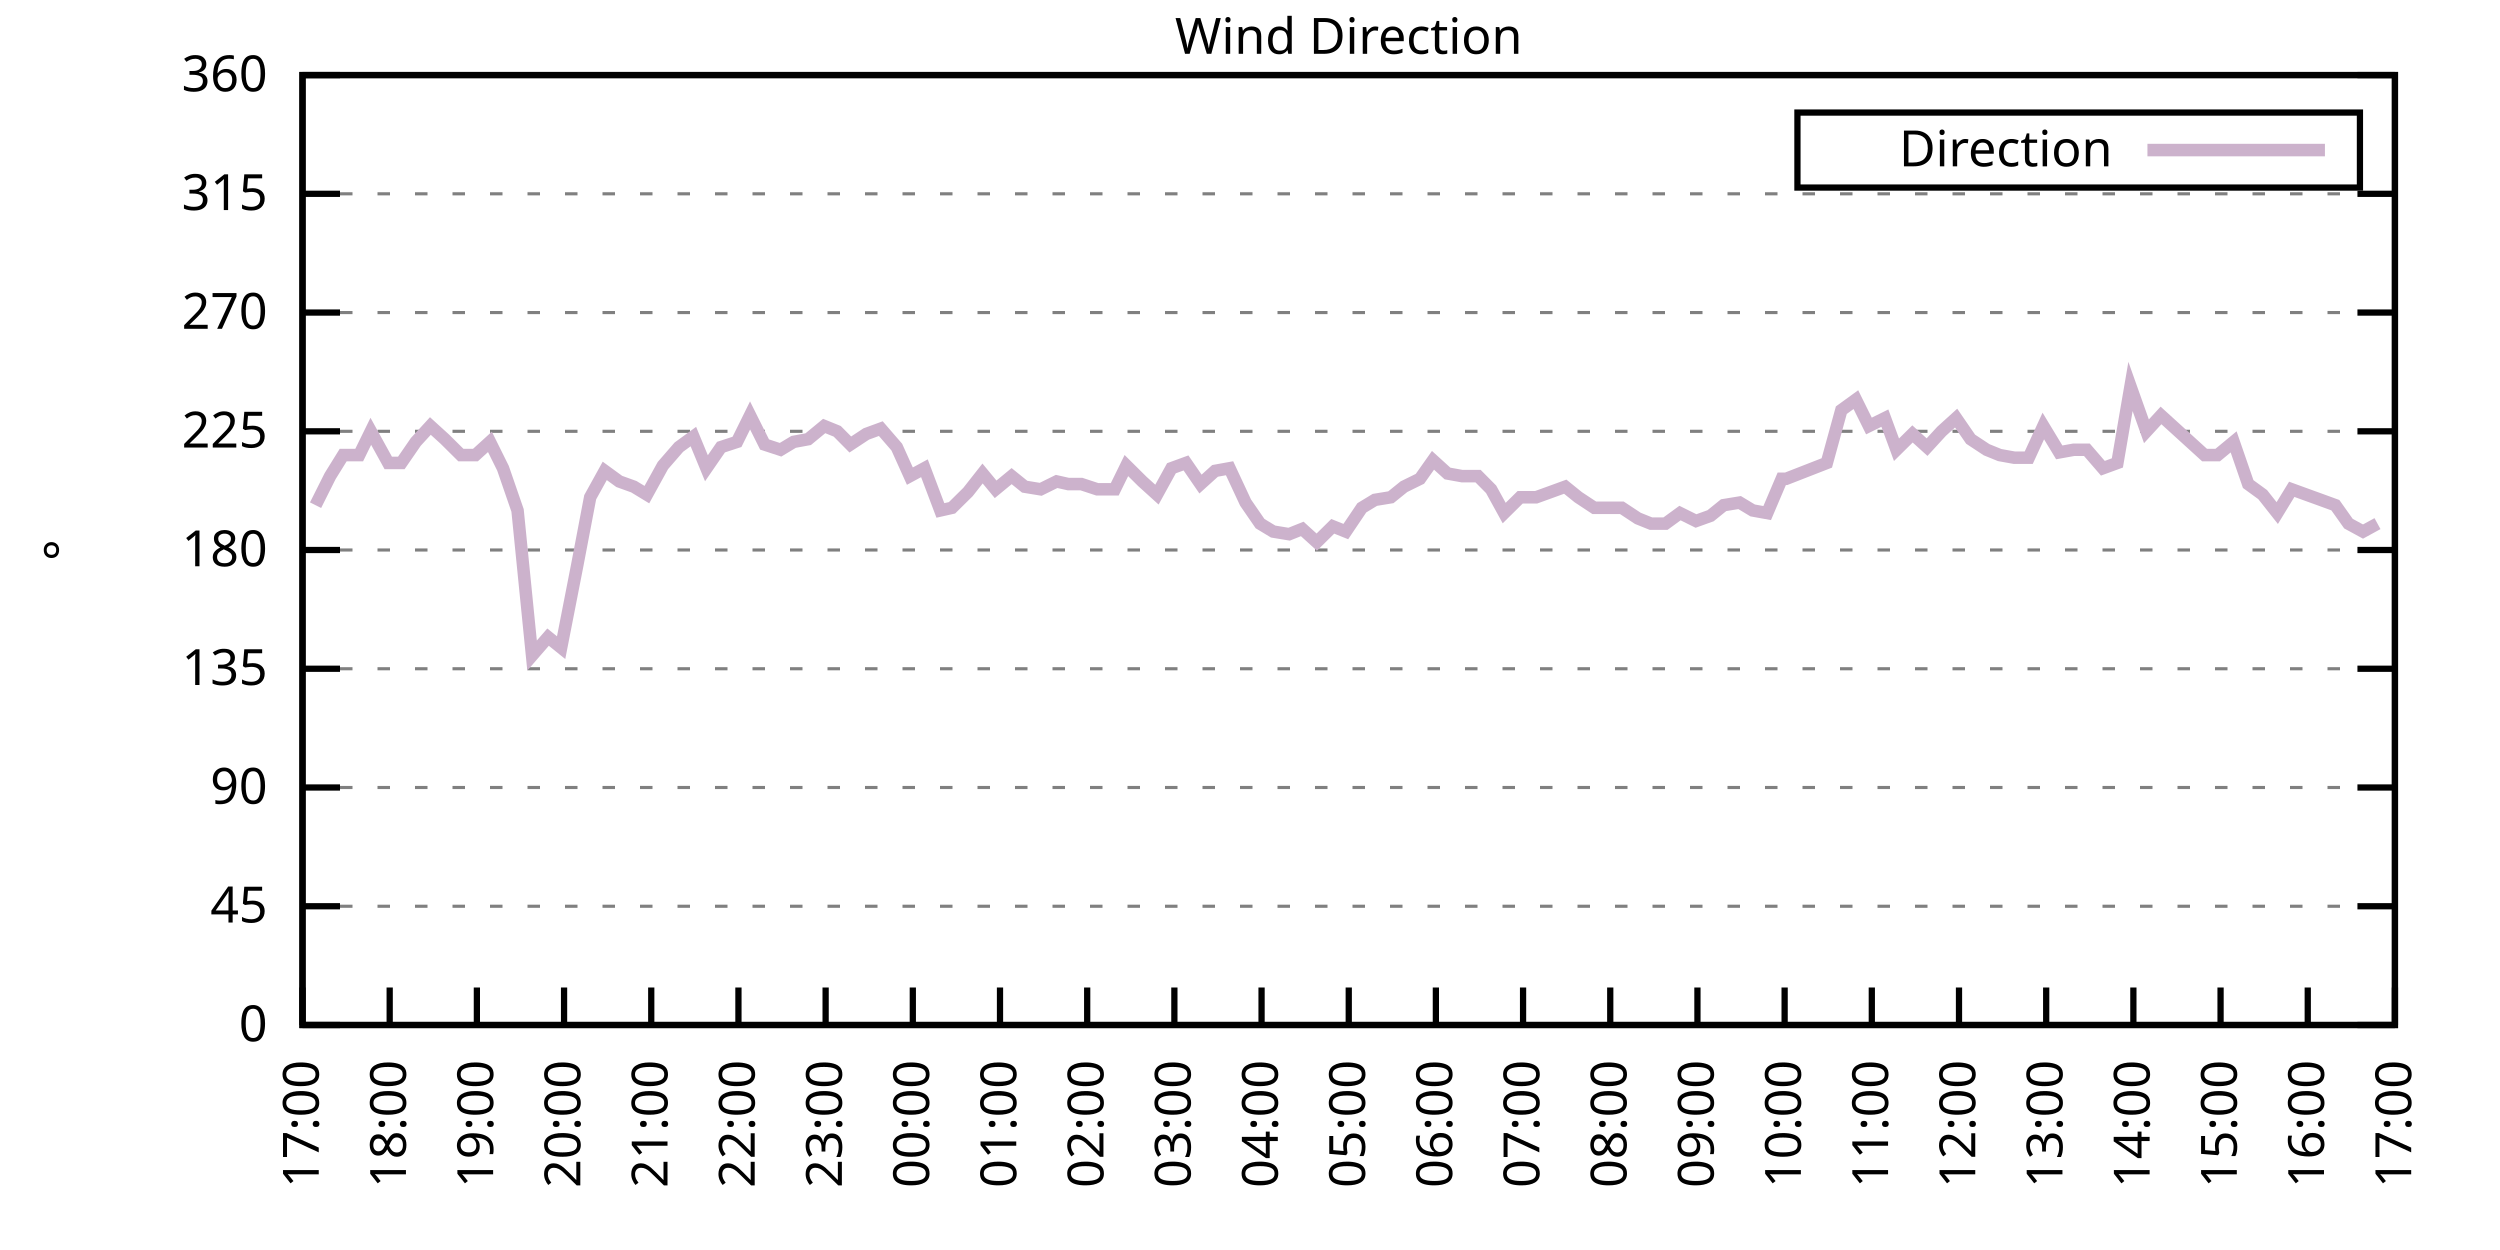
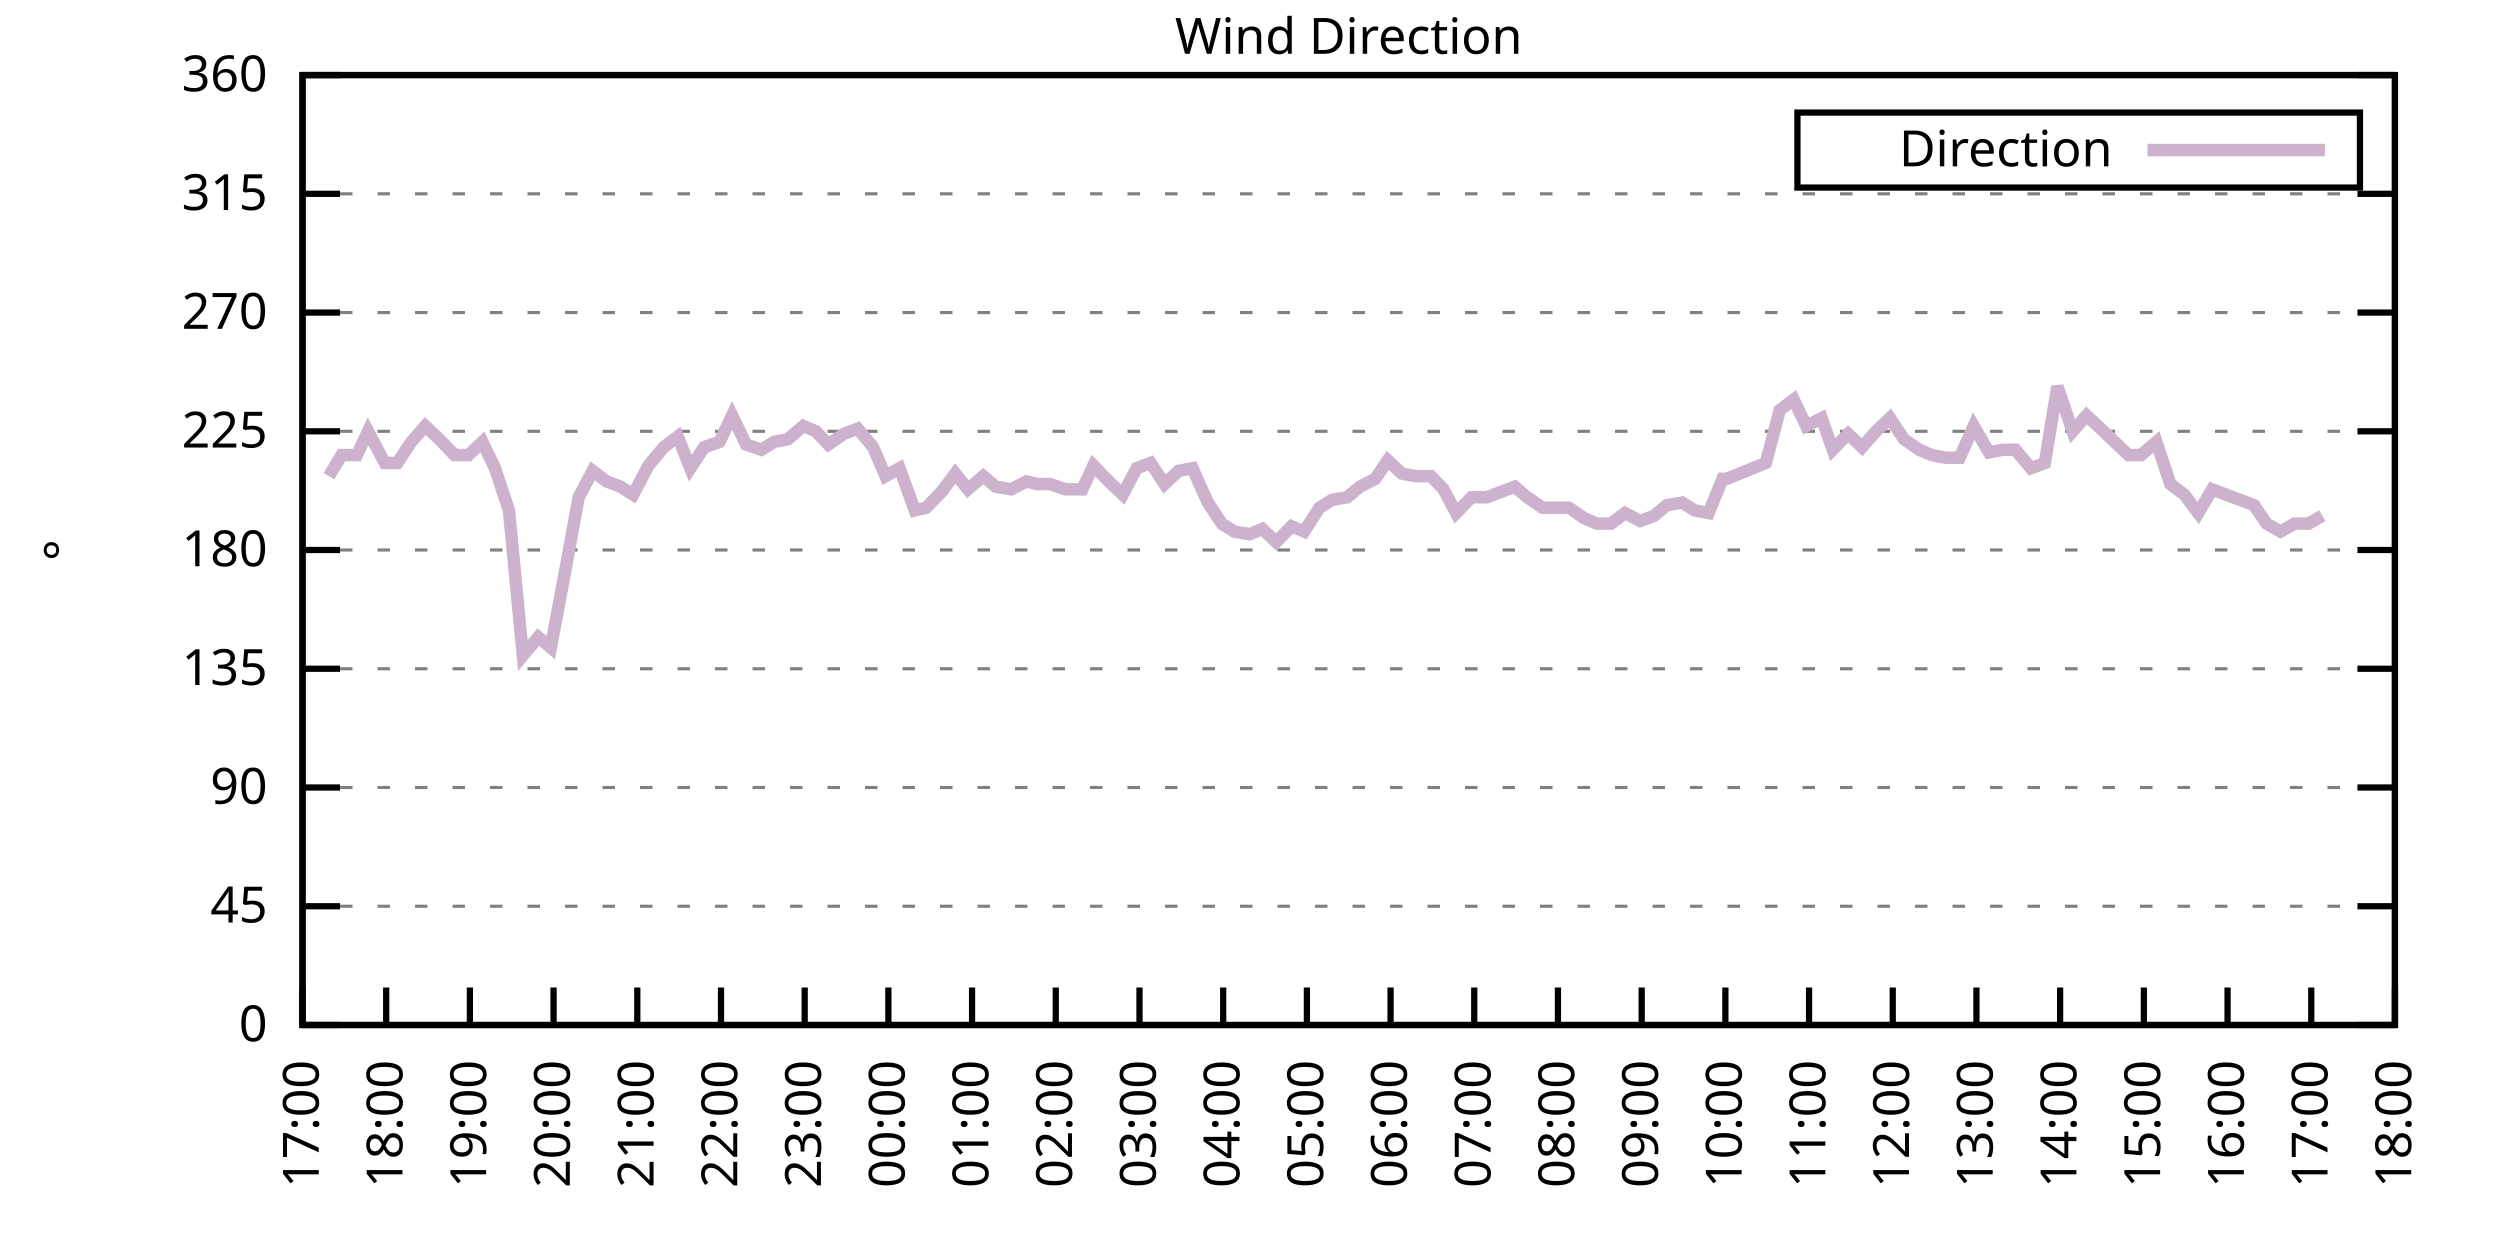
<svg xmlns="http://www.w3.org/2000/svg" xmlns:xlink="http://www.w3.org/1999/xlink" width="400" height="200" viewBox="0 0 400 200">
  <g id="gnuplot_canvas">
    <rect x="0" y="0" width="400" height="200" fill="none" />
    <defs>
      <circle id="gpDot" r="0.5" stroke-width="0.5" stroke="currentColor" />
      <path id="gpPt0" stroke-width="0.333" stroke="currentColor" d="M-1,0 h2 M0,-1 v2" />
      <path id="gpPt1" stroke-width="0.333" stroke="currentColor" d="M-1,-1 L1,1 M1,-1 L-1,1" />
      <path id="gpPt2" stroke-width="0.333" stroke="currentColor" d="M-1,0 L1,0 M0,-1 L0,1 M-1,-1 L1,1 M-1,1 L1,-1" />
      <rect id="gpPt3" stroke-width="0.333" stroke="currentColor" x="-1" y="-1" width="2" height="2" />
      <rect id="gpPt4" stroke-width="0.333" stroke="currentColor" fill="currentColor" x="-1" y="-1" width="2" height="2" />
      <circle id="gpPt5" stroke-width="0.333" stroke="currentColor" cx="0" cy="0" r="1" />
      <use xlink:href="#gpPt5" id="gpPt6" fill="currentColor" stroke="none" />
      <path id="gpPt7" stroke-width="0.333" stroke="currentColor" d="M0,-1.33 L-1.33,0.67 L1.33,0.67 z" />
      <use xlink:href="#gpPt7" id="gpPt8" fill="currentColor" stroke="none" />
      <use xlink:href="#gpPt7" id="gpPt9" stroke="currentColor" transform="rotate(180)" />
      <use xlink:href="#gpPt9" id="gpPt10" fill="currentColor" stroke="none" />
      <use xlink:href="#gpPt3" id="gpPt11" stroke="currentColor" transform="rotate(45)" />
      <use xlink:href="#gpPt11" id="gpPt12" fill="currentColor" stroke="none" />
      <path id="gpPt13" stroke-width="0.333" stroke="currentColor" d="M0,1.330 L1.265,0.411 L0.782,-1.067 L-0.782,-1.076 L-1.265,0.411 z" />
      <use xlink:href="#gpPt13" id="gpPt14" fill="currentColor" stroke="none" />
      <filter id="textbox" filterUnits="objectBoundingBox" x="0" y="0" height="1" width="1">
        <feFlood flood-color="white" flood-opacity="1" result="bgnd" />
        <feComposite in="SourceGraphic" in2="bgnd" operator="atop" />
      </filter>
      <filter id="greybox" filterUnits="objectBoundingBox" x="0" y="0" height="1" width="1">
        <feFlood flood-color="lightgrey" flood-opacity="1" result="grey" />
        <feComposite in="SourceGraphic" in2="grey" operator="atop" />
      </filter>
    </defs>
    <g fill="none" color="white" stroke="currentColor" stroke-width="1.00" stroke-linecap="butt" stroke-linejoin="miter">
</g>
    <g fill="none" color="black" stroke="currentColor" stroke-width="1.00" stroke-linecap="butt" stroke-linejoin="miter">
      <g stroke="none" shape-rendering="crispEdges">
        <polygon fill="rgb(255, 255, 255)" points="48.40,164.00 383.18,164.00 383.18,12.02 48.40,12.02 " />
      </g>
    </g>
    <g fill="none" color="black" stroke="currentColor" stroke-width="1.00" stroke-linecap="butt" stroke-linejoin="miter">
</g>
    <g fill="none" color="black" stroke="black" stroke-width="0.50" stroke-linecap="butt" stroke-linejoin="miter">
</g>
    <g fill="none" color="gray" stroke="currentColor" stroke-width="0.50" stroke-linecap="butt" stroke-linejoin="miter">
      <path stroke="gray" stroke-dasharray="2,4" class="gridline" d="M48.40,164.00 L383.19,164.00  " />
    </g>
    <g fill="none" color="gray" stroke="gray" stroke-width="1.00" stroke-linecap="butt" stroke-linejoin="miter">
</g>
    <g fill="none" color="black" stroke="currentColor" stroke-width="1.00" stroke-linecap="butt" stroke-linejoin="miter">
      <path stroke="black" d="M48.40,164.00 L54.40,164.00 M383.19,164.00 L377.19,164.00  " />
      <g transform="translate(42.80,166.60)" stroke="none" fill="black" font-family="Sans" font-size="8.00" text-anchor="end">
        <text>
          <tspan font-family="Sans"> 0</tspan>
        </text>
      </g>
    </g>
    <g fill="none" color="black" stroke="currentColor" stroke-width="1.00" stroke-linecap="butt" stroke-linejoin="miter">
</g>
    <g fill="none" color="black" stroke="black" stroke-width="0.50" stroke-linecap="butt" stroke-linejoin="miter">
</g>
    <g fill="none" color="gray" stroke="currentColor" stroke-width="0.50" stroke-linecap="butt" stroke-linejoin="miter">
      <path stroke="gray" stroke-dasharray="2,4" class="gridline" d="M48.40,145.00 L383.19,145.00  " />
    </g>
    <g fill="none" color="gray" stroke="gray" stroke-width="1.00" stroke-linecap="butt" stroke-linejoin="miter">
</g>
    <g fill="none" color="black" stroke="currentColor" stroke-width="1.00" stroke-linecap="butt" stroke-linejoin="miter">
      <path stroke="black" d="M48.40,145.00 L54.40,145.00 M383.19,145.00 L377.19,145.00  " />
      <g transform="translate(42.80,147.60)" stroke="none" fill="black" font-family="Sans" font-size="8.00" text-anchor="end">
        <text>
          <tspan font-family="Sans"> 45</tspan>
        </text>
      </g>
    </g>
    <g fill="none" color="black" stroke="currentColor" stroke-width="1.00" stroke-linecap="butt" stroke-linejoin="miter">
</g>
    <g fill="none" color="black" stroke="black" stroke-width="0.50" stroke-linecap="butt" stroke-linejoin="miter">
</g>
    <g fill="none" color="gray" stroke="currentColor" stroke-width="0.50" stroke-linecap="butt" stroke-linejoin="miter">
      <path stroke="gray" stroke-dasharray="2,4" class="gridline" d="M48.40,126.00 L383.19,126.00  " />
    </g>
    <g fill="none" color="gray" stroke="gray" stroke-width="1.00" stroke-linecap="butt" stroke-linejoin="miter">
</g>
    <g fill="none" color="black" stroke="currentColor" stroke-width="1.00" stroke-linecap="butt" stroke-linejoin="miter">
      <path stroke="black" d="M48.40,126.00 L54.40,126.00 M383.19,126.00 L377.19,126.00  " />
      <g transform="translate(42.80,128.60)" stroke="none" fill="black" font-family="Sans" font-size="8.00" text-anchor="end">
        <text>
          <tspan font-family="Sans"> 90</tspan>
        </text>
      </g>
    </g>
    <g fill="none" color="black" stroke="currentColor" stroke-width="1.00" stroke-linecap="butt" stroke-linejoin="miter">
</g>
    <g fill="none" color="black" stroke="black" stroke-width="0.50" stroke-linecap="butt" stroke-linejoin="miter">
</g>
    <g fill="none" color="gray" stroke="currentColor" stroke-width="0.50" stroke-linecap="butt" stroke-linejoin="miter">
      <path stroke="gray" stroke-dasharray="2,4" class="gridline" d="M48.40,107.00 L383.19,107.00  " />
    </g>
    <g fill="none" color="gray" stroke="gray" stroke-width="1.00" stroke-linecap="butt" stroke-linejoin="miter">
</g>
    <g fill="none" color="black" stroke="currentColor" stroke-width="1.00" stroke-linecap="butt" stroke-linejoin="miter">
      <path stroke="black" d="M48.40,107.00 L54.40,107.00 M383.19,107.00 L377.19,107.00  " />
      <g transform="translate(42.80,109.60)" stroke="none" fill="black" font-family="Sans" font-size="8.00" text-anchor="end">
        <text>
          <tspan font-family="Sans"> 135</tspan>
        </text>
      </g>
    </g>
    <g fill="none" color="black" stroke="currentColor" stroke-width="1.00" stroke-linecap="butt" stroke-linejoin="miter">
</g>
    <g fill="none" color="black" stroke="black" stroke-width="0.50" stroke-linecap="butt" stroke-linejoin="miter">
</g>
    <g fill="none" color="gray" stroke="currentColor" stroke-width="0.50" stroke-linecap="butt" stroke-linejoin="miter">
      <path stroke="gray" stroke-dasharray="2,4" class="gridline" d="M48.40,88.00 L383.19,88.00  " />
    </g>
    <g fill="none" color="gray" stroke="gray" stroke-width="1.00" stroke-linecap="butt" stroke-linejoin="miter">
</g>
    <g fill="none" color="black" stroke="currentColor" stroke-width="1.00" stroke-linecap="butt" stroke-linejoin="miter">
      <path stroke="black" d="M48.40,88.00 L54.40,88.00 M383.19,88.00 L377.19,88.00  " />
      <g transform="translate(42.80,90.60)" stroke="none" fill="black" font-family="Sans" font-size="8.00" text-anchor="end">
        <text>
          <tspan font-family="Sans"> 180</tspan>
        </text>
      </g>
    </g>
    <g fill="none" color="black" stroke="currentColor" stroke-width="1.00" stroke-linecap="butt" stroke-linejoin="miter">
</g>
    <g fill="none" color="black" stroke="black" stroke-width="0.50" stroke-linecap="butt" stroke-linejoin="miter">
</g>
    <g fill="none" color="gray" stroke="currentColor" stroke-width="0.50" stroke-linecap="butt" stroke-linejoin="miter">
      <path stroke="gray" stroke-dasharray="2,4" class="gridline" d="M48.40,69.01 L383.19,69.01  " />
    </g>
    <g fill="none" color="gray" stroke="gray" stroke-width="1.00" stroke-linecap="butt" stroke-linejoin="miter">
</g>
    <g fill="none" color="black" stroke="currentColor" stroke-width="1.00" stroke-linecap="butt" stroke-linejoin="miter">
      <path stroke="black" d="M48.40,69.01 L54.40,69.01 M383.19,69.01 L377.19,69.01  " />
      <g transform="translate(42.80,71.61)" stroke="none" fill="black" font-family="Sans" font-size="8.00" text-anchor="end">
        <text>
          <tspan font-family="Sans"> 225</tspan>
        </text>
      </g>
    </g>
    <g fill="none" color="black" stroke="currentColor" stroke-width="1.00" stroke-linecap="butt" stroke-linejoin="miter">
</g>
    <g fill="none" color="black" stroke="black" stroke-width="0.50" stroke-linecap="butt" stroke-linejoin="miter">
</g>
    <g fill="none" color="gray" stroke="currentColor" stroke-width="0.50" stroke-linecap="butt" stroke-linejoin="miter">
      <path stroke="gray" stroke-dasharray="2,4" class="gridline" d="M48.40,50.01 L383.19,50.01  " />
    </g>
    <g fill="none" color="gray" stroke="gray" stroke-width="1.00" stroke-linecap="butt" stroke-linejoin="miter">
</g>
    <g fill="none" color="black" stroke="currentColor" stroke-width="1.00" stroke-linecap="butt" stroke-linejoin="miter">
      <path stroke="black" d="M48.40,50.01 L54.40,50.01 M383.19,50.01 L377.19,50.01  " />
      <g transform="translate(42.80,52.61)" stroke="none" fill="black" font-family="Sans" font-size="8.00" text-anchor="end">
        <text>
          <tspan font-family="Sans"> 270</tspan>
        </text>
      </g>
    </g>
    <g fill="none" color="black" stroke="currentColor" stroke-width="1.00" stroke-linecap="butt" stroke-linejoin="miter">
</g>
    <g fill="none" color="black" stroke="black" stroke-width="0.50" stroke-linecap="butt" stroke-linejoin="miter">
</g>
    <g fill="none" color="gray" stroke="currentColor" stroke-width="0.50" stroke-linecap="butt" stroke-linejoin="miter">
      <path stroke="gray" stroke-dasharray="2,4" class="gridline" d="M48.40,31.01 L383.19,31.01  " />
    </g>
    <g fill="none" color="gray" stroke="gray" stroke-width="1.00" stroke-linecap="butt" stroke-linejoin="miter">
</g>
    <g fill="none" color="black" stroke="currentColor" stroke-width="1.00" stroke-linecap="butt" stroke-linejoin="miter">
      <path stroke="black" d="M48.40,31.01 L54.40,31.01 M383.19,31.01 L377.19,31.01  " />
      <g transform="translate(42.80,33.61)" stroke="none" fill="black" font-family="Sans" font-size="8.00" text-anchor="end">
        <text>
          <tspan font-family="Sans"> 315</tspan>
        </text>
      </g>
    </g>
    <g fill="none" color="black" stroke="currentColor" stroke-width="1.00" stroke-linecap="butt" stroke-linejoin="miter">
</g>
    <g fill="none" color="black" stroke="black" stroke-width="0.50" stroke-linecap="butt" stroke-linejoin="miter">
</g>
    <g fill="none" color="gray" stroke="currentColor" stroke-width="0.50" stroke-linecap="butt" stroke-linejoin="miter">
      <path stroke="gray" stroke-dasharray="2,4" class="gridline" d="M48.40,12.01 L383.19,12.01  " />
    </g>
    <g fill="none" color="gray" stroke="gray" stroke-width="1.00" stroke-linecap="butt" stroke-linejoin="miter">
</g>
    <g fill="none" color="black" stroke="currentColor" stroke-width="1.00" stroke-linecap="butt" stroke-linejoin="miter">
      <path stroke="black" d="M48.40,12.01 L54.40,12.01 M383.19,12.01 L377.19,12.01  " />
      <g transform="translate(42.80,14.61)" stroke="none" fill="black" font-family="Sans" font-size="8.00" text-anchor="end">
        <text>
          <tspan font-family="Sans"> 360</tspan>
        </text>
      </g>
    </g>
    <g fill="none" color="black" stroke="currentColor" stroke-width="1.00" stroke-linecap="butt" stroke-linejoin="miter">
      <path stroke="black" d="M48.40,164.00 L48.40,158.00  " />
      <g transform="translate(51.00,169.60) rotate(270.00)" stroke="none" fill="black" font-family="Sans" font-size="8.00" text-anchor="end">
        <text>
          <tspan font-family="Sans">17:00</tspan>
        </text>
      </g>
    </g>
    <g fill="none" color="black" stroke="currentColor" stroke-width="1.00" stroke-linecap="butt" stroke-linejoin="miter">
-       <path stroke="black" d="M62.35,164.00 L62.35,158.00  " />
-       <g transform="translate(64.95,169.60) rotate(270.00)" stroke="none" fill="black" font-family="Sans" font-size="8.00" text-anchor="end">
+       <path stroke="black" d="M61.79,164.00 L61.79,158.00  " />
+       <g transform="translate(64.39,169.60) rotate(270.00)" stroke="none" fill="black" font-family="Sans" font-size="8.00" text-anchor="end">
        <text>
          <tspan font-family="Sans">18:00</tspan>
        </text>
      </g>
    </g>
    <g fill="none" color="black" stroke="currentColor" stroke-width="1.00" stroke-linecap="butt" stroke-linejoin="miter">
-       <path stroke="black" d="M76.30,164.00 L76.30,158.00  " />
-       <g transform="translate(78.90,169.60) rotate(270.00)" stroke="none" fill="black" font-family="Sans" font-size="8.00" text-anchor="end">
+       <path stroke="black" d="M75.18,164.00 L75.18,158.00  " />
+       <g transform="translate(77.78,169.60) rotate(270.00)" stroke="none" fill="black" font-family="Sans" font-size="8.00" text-anchor="end">
        <text>
          <tspan font-family="Sans">19:00</tspan>
        </text>
      </g>
    </g>
    <g fill="none" color="black" stroke="currentColor" stroke-width="1.00" stroke-linecap="butt" stroke-linejoin="miter">
-       <path stroke="black" d="M90.25,164.00 L90.25,158.00  " />
-       <g transform="translate(92.85,169.60) rotate(270.00)" stroke="none" fill="black" font-family="Sans" font-size="8.00" text-anchor="end">
+       <path stroke="black" d="M88.57,164.00 L88.57,158.00  " />
+       <g transform="translate(91.17,169.60) rotate(270.00)" stroke="none" fill="black" font-family="Sans" font-size="8.00" text-anchor="end">
        <text>
          <tspan font-family="Sans">20:00</tspan>
        </text>
      </g>
    </g>
    <g fill="none" color="black" stroke="currentColor" stroke-width="1.00" stroke-linecap="butt" stroke-linejoin="miter">
-       <path stroke="black" d="M104.20,164.00 L104.20,158.00  " />
-       <g transform="translate(106.80,169.60) rotate(270.00)" stroke="none" fill="black" font-family="Sans" font-size="8.00" text-anchor="end">
+       <path stroke="black" d="M101.97,164.00 L101.97,158.00  " />
+       <g transform="translate(104.57,169.60) rotate(270.00)" stroke="none" fill="black" font-family="Sans" font-size="8.00" text-anchor="end">
        <text>
          <tspan font-family="Sans">21:00</tspan>
        </text>
      </g>
    </g>
    <g fill="none" color="black" stroke="currentColor" stroke-width="1.00" stroke-linecap="butt" stroke-linejoin="miter">
-       <path stroke="black" d="M118.15,164.00 L118.15,158.00  " />
-       <g transform="translate(120.75,169.60) rotate(270.00)" stroke="none" fill="black" font-family="Sans" font-size="8.00" text-anchor="end">
+       <path stroke="black" d="M115.36,164.00 L115.36,158.00  " />
+       <g transform="translate(117.96,169.60) rotate(270.00)" stroke="none" fill="black" font-family="Sans" font-size="8.00" text-anchor="end">
        <text>
          <tspan font-family="Sans">22:00</tspan>
        </text>
      </g>
    </g>
    <g fill="none" color="black" stroke="currentColor" stroke-width="1.00" stroke-linecap="butt" stroke-linejoin="miter">
-       <path stroke="black" d="M132.10,164.00 L132.10,158.00  " />
-       <g transform="translate(134.70,169.60) rotate(270.00)" stroke="none" fill="black" font-family="Sans" font-size="8.00" text-anchor="end">
+       <path stroke="black" d="M128.75,164.00 L128.75,158.00  " />
+       <g transform="translate(131.35,169.60) rotate(270.00)" stroke="none" fill="black" font-family="Sans" font-size="8.00" text-anchor="end">
        <text>
          <tspan font-family="Sans">23:00</tspan>
        </text>
      </g>
    </g>
    <g fill="none" color="black" stroke="currentColor" stroke-width="1.00" stroke-linecap="butt" stroke-linejoin="miter">
-       <path stroke="black" d="M146.05,164.00 L146.05,158.00  " />
-       <g transform="translate(148.65,169.60) rotate(270.00)" stroke="none" fill="black" font-family="Sans" font-size="8.00" text-anchor="end">
+       <path stroke="black" d="M142.14,164.00 L142.14,158.00  " />
+       <g transform="translate(144.74,169.60) rotate(270.00)" stroke="none" fill="black" font-family="Sans" font-size="8.00" text-anchor="end">
        <text>
          <tspan font-family="Sans">00:00</tspan>
        </text>
      </g>
    </g>
    <g fill="none" color="black" stroke="currentColor" stroke-width="1.00" stroke-linecap="butt" stroke-linejoin="miter">
-       <path stroke="black" d="M160.00,164.00 L160.00,158.00  " />
-       <g transform="translate(162.60,169.60) rotate(270.00)" stroke="none" fill="black" font-family="Sans" font-size="8.00" text-anchor="end">
+       <path stroke="black" d="M155.53,164.00 L155.53,158.00  " />
+       <g transform="translate(158.13,169.60) rotate(270.00)" stroke="none" fill="black" font-family="Sans" font-size="8.00" text-anchor="end">
        <text>
          <tspan font-family="Sans">01:00</tspan>
        </text>
      </g>
    </g>
    <g fill="none" color="black" stroke="currentColor" stroke-width="1.00" stroke-linecap="butt" stroke-linejoin="miter">
-       <path stroke="black" d="M173.95,164.00 L173.95,158.00  " />
-       <g transform="translate(176.55,169.60) rotate(270.00)" stroke="none" fill="black" font-family="Sans" font-size="8.00" text-anchor="end">
+       <path stroke="black" d="M168.92,164.00 L168.92,158.00  " />
+       <g transform="translate(171.52,169.60) rotate(270.00)" stroke="none" fill="black" font-family="Sans" font-size="8.00" text-anchor="end">
        <text>
          <tspan font-family="Sans">02:00</tspan>
        </text>
      </g>
    </g>
    <g fill="none" color="black" stroke="currentColor" stroke-width="1.00" stroke-linecap="butt" stroke-linejoin="miter">
-       <path stroke="black" d="M187.90,164.00 L187.90,158.00  " />
-       <g transform="translate(190.50,169.60) rotate(270.00)" stroke="none" fill="black" font-family="Sans" font-size="8.00" text-anchor="end">
+       <path stroke="black" d="M182.32,164.00 L182.32,158.00  " />
+       <g transform="translate(184.92,169.60) rotate(270.00)" stroke="none" fill="black" font-family="Sans" font-size="8.00" text-anchor="end">
        <text>
          <tspan font-family="Sans">03:00</tspan>
        </text>
      </g>
    </g>
    <g fill="none" color="black" stroke="currentColor" stroke-width="1.00" stroke-linecap="butt" stroke-linejoin="miter">
-       <path stroke="black" d="M201.85,164.00 L201.85,158.00  " />
-       <g transform="translate(204.45,169.60) rotate(270.00)" stroke="none" fill="black" font-family="Sans" font-size="8.00" text-anchor="end">
+       <path stroke="black" d="M195.71,164.00 L195.71,158.00  " />
+       <g transform="translate(198.31,169.60) rotate(270.00)" stroke="none" fill="black" font-family="Sans" font-size="8.00" text-anchor="end">
        <text>
          <tspan font-family="Sans">04:00</tspan>
        </text>
      </g>
    </g>
    <g fill="none" color="black" stroke="currentColor" stroke-width="1.00" stroke-linecap="butt" stroke-linejoin="miter">
-       <path stroke="black" d="M215.80,164.00 L215.80,158.00  " />
-       <g transform="translate(218.40,169.60) rotate(270.00)" stroke="none" fill="black" font-family="Sans" font-size="8.00" text-anchor="end">
+       <path stroke="black" d="M209.10,164.00 L209.10,158.00  " />
+       <g transform="translate(211.70,169.60) rotate(270.00)" stroke="none" fill="black" font-family="Sans" font-size="8.00" text-anchor="end">
        <text>
          <tspan font-family="Sans">05:00</tspan>
        </text>
      </g>
    </g>
    <g fill="none" color="black" stroke="currentColor" stroke-width="1.00" stroke-linecap="butt" stroke-linejoin="miter">
-       <path stroke="black" d="M229.74,164.00 L229.74,158.00  " />
-       <g transform="translate(232.34,169.60) rotate(270.00)" stroke="none" fill="black" font-family="Sans" font-size="8.00" text-anchor="end">
+       <path stroke="black" d="M222.49,164.00 L222.49,158.00  " />
+       <g transform="translate(225.09,169.60) rotate(270.00)" stroke="none" fill="black" font-family="Sans" font-size="8.00" text-anchor="end">
        <text>
          <tspan font-family="Sans">06:00</tspan>
        </text>
      </g>
    </g>
    <g fill="none" color="black" stroke="currentColor" stroke-width="1.00" stroke-linecap="butt" stroke-linejoin="miter">
-       <path stroke="black" d="M243.69,164.00 L243.69,158.00  " />
-       <g transform="translate(246.29,169.60) rotate(270.00)" stroke="none" fill="black" font-family="Sans" font-size="8.00" text-anchor="end">
+       <path stroke="black" d="M235.88,164.00 L235.88,158.00  " />
+       <g transform="translate(238.48,169.60) rotate(270.00)" stroke="none" fill="black" font-family="Sans" font-size="8.00" text-anchor="end">
        <text>
          <tspan font-family="Sans">07:00</tspan>
        </text>
      </g>
    </g>
    <g fill="none" color="black" stroke="currentColor" stroke-width="1.00" stroke-linecap="butt" stroke-linejoin="miter">
-       <path stroke="black" d="M257.64,164.00 L257.64,158.00  " />
-       <g transform="translate(260.24,169.60) rotate(270.00)" stroke="none" fill="black" font-family="Sans" font-size="8.00" text-anchor="end">
+       <path stroke="black" d="M249.27,164.00 L249.27,158.00  " />
+       <g transform="translate(251.87,169.60) rotate(270.00)" stroke="none" fill="black" font-family="Sans" font-size="8.00" text-anchor="end">
        <text>
          <tspan font-family="Sans">08:00</tspan>
        </text>
      </g>
    </g>
    <g fill="none" color="black" stroke="currentColor" stroke-width="1.00" stroke-linecap="butt" stroke-linejoin="miter">
-       <path stroke="black" d="M271.59,164.00 L271.59,158.00  " />
-       <g transform="translate(274.19,169.60) rotate(270.00)" stroke="none" fill="black" font-family="Sans" font-size="8.00" text-anchor="end">
+       <path stroke="black" d="M262.67,164.00 L262.67,158.00  " />
+       <g transform="translate(265.27,169.60) rotate(270.00)" stroke="none" fill="black" font-family="Sans" font-size="8.00" text-anchor="end">
        <text>
          <tspan font-family="Sans">09:00</tspan>
        </text>
      </g>
    </g>
    <g fill="none" color="black" stroke="currentColor" stroke-width="1.00" stroke-linecap="butt" stroke-linejoin="miter">
-       <path stroke="black" d="M285.54,164.00 L285.54,158.00  " />
-       <g transform="translate(288.14,169.60) rotate(270.00)" stroke="none" fill="black" font-family="Sans" font-size="8.00" text-anchor="end">
+       <path stroke="black" d="M276.06,164.00 L276.06,158.00  " />
+       <g transform="translate(278.66,169.60) rotate(270.00)" stroke="none" fill="black" font-family="Sans" font-size="8.00" text-anchor="end">
        <text>
          <tspan font-family="Sans">10:00</tspan>
        </text>
      </g>
    </g>
    <g fill="none" color="black" stroke="currentColor" stroke-width="1.00" stroke-linecap="butt" stroke-linejoin="miter">
-       <path stroke="black" d="M299.49,164.00 L299.49,158.00  " />
-       <g transform="translate(302.09,169.60) rotate(270.00)" stroke="none" fill="black" font-family="Sans" font-size="8.00" text-anchor="end">
+       <path stroke="black" d="M289.45,164.00 L289.45,158.00  " />
+       <g transform="translate(292.05,169.60) rotate(270.00)" stroke="none" fill="black" font-family="Sans" font-size="8.00" text-anchor="end">
        <text>
          <tspan font-family="Sans">11:00</tspan>
        </text>
      </g>
    </g>
    <g fill="none" color="black" stroke="currentColor" stroke-width="1.00" stroke-linecap="butt" stroke-linejoin="miter">
-       <path stroke="black" d="M313.44,164.00 L313.44,158.00  " />
-       <g transform="translate(316.04,169.60) rotate(270.00)" stroke="none" fill="black" font-family="Sans" font-size="8.00" text-anchor="end">
+       <path stroke="black" d="M302.84,164.00 L302.84,158.00  " />
+       <g transform="translate(305.44,169.60) rotate(270.00)" stroke="none" fill="black" font-family="Sans" font-size="8.00" text-anchor="end">
        <text>
          <tspan font-family="Sans">12:00</tspan>
        </text>
      </g>
    </g>
    <g fill="none" color="black" stroke="currentColor" stroke-width="1.00" stroke-linecap="butt" stroke-linejoin="miter">
-       <path stroke="black" d="M327.39,164.00 L327.39,158.00  " />
-       <g transform="translate(329.99,169.60) rotate(270.00)" stroke="none" fill="black" font-family="Sans" font-size="8.00" text-anchor="end">
+       <path stroke="black" d="M316.23,164.00 L316.23,158.00  " />
+       <g transform="translate(318.83,169.60) rotate(270.00)" stroke="none" fill="black" font-family="Sans" font-size="8.00" text-anchor="end">
        <text>
          <tspan font-family="Sans">13:00</tspan>
        </text>
      </g>
    </g>
    <g fill="none" color="black" stroke="currentColor" stroke-width="1.00" stroke-linecap="butt" stroke-linejoin="miter">
-       <path stroke="black" d="M341.34,164.00 L341.34,158.00  " />
-       <g transform="translate(343.94,169.60) rotate(270.00)" stroke="none" fill="black" font-family="Sans" font-size="8.00" text-anchor="end">
+       <path stroke="black" d="M329.62,164.00 L329.62,158.00  " />
+       <g transform="translate(332.22,169.60) rotate(270.00)" stroke="none" fill="black" font-family="Sans" font-size="8.00" text-anchor="end">
        <text>
          <tspan font-family="Sans">14:00</tspan>
        </text>
      </g>
    </g>
    <g fill="none" color="black" stroke="currentColor" stroke-width="1.00" stroke-linecap="butt" stroke-linejoin="miter">
-       <path stroke="black" d="M355.29,164.00 L355.29,158.00  " />
-       <g transform="translate(357.89,169.60) rotate(270.00)" stroke="none" fill="black" font-family="Sans" font-size="8.00" text-anchor="end">
+       <path stroke="black" d="M343.02,164.00 L343.02,158.00  " />
+       <g transform="translate(345.62,169.60) rotate(270.00)" stroke="none" fill="black" font-family="Sans" font-size="8.00" text-anchor="end">
        <text>
          <tspan font-family="Sans">15:00</tspan>
        </text>
      </g>
    </g>
    <g fill="none" color="black" stroke="currentColor" stroke-width="1.00" stroke-linecap="butt" stroke-linejoin="miter">
-       <path stroke="black" d="M369.24,164.00 L369.24,158.00  " />
-       <g transform="translate(371.84,169.60) rotate(270.00)" stroke="none" fill="black" font-family="Sans" font-size="8.00" text-anchor="end">
+       <path stroke="black" d="M356.41,164.00 L356.41,158.00  " />
+       <g transform="translate(359.01,169.60) rotate(270.00)" stroke="none" fill="black" font-family="Sans" font-size="8.00" text-anchor="end">
        <text>
          <tspan font-family="Sans">16:00</tspan>
+         </text>
+       </g>
+     </g>
+     <g fill="none" color="black" stroke="currentColor" stroke-width="1.00" stroke-linecap="butt" stroke-linejoin="miter">
+       <path stroke="black" d="M369.80,164.00 L369.80,158.00  " />
+       <g transform="translate(372.40,169.60) rotate(270.00)" stroke="none" fill="black" font-family="Sans" font-size="8.00" text-anchor="end">
+         <text>
+           <tspan font-family="Sans">17:00</tspan>
        </text>
      </g>
    </g>
    <g fill="none" color="black" stroke="currentColor" stroke-width="1.00" stroke-linecap="butt" stroke-linejoin="miter">
      <path stroke="black" d="M383.19,164.00 L383.19,158.00  " />
      <g transform="translate(385.79,169.60) rotate(270.00)" stroke="none" fill="black" font-family="Sans" font-size="8.00" text-anchor="end">
        <text>
-           <tspan font-family="Sans">17:00</tspan>
+           <tspan font-family="Sans">18:00</tspan>
        </text>
      </g>
    </g>
    <g fill="none" color="black" stroke="currentColor" stroke-width="1.00" stroke-linecap="butt" stroke-linejoin="miter">
</g>
    <g fill="none" color="black" stroke="currentColor" stroke-width="1.00" stroke-linecap="butt" stroke-linejoin="miter">
      <path stroke="black" d="M48.40,12.01 L48.40,164.00 L383.19,164.00 L383.19,12.01 L48.40,12.01 Z  " />
    </g>
    <g fill="none" color="black" stroke="currentColor" stroke-width="1.00" stroke-linecap="butt" stroke-linejoin="miter">
</g>
    <g fill="none" color="black" stroke="currentColor" stroke-width="1.00" stroke-linecap="butt" stroke-linejoin="miter">
      <path stroke="black" d="M287.59,30.01 L287.59,18.01 L377.59,18.01 L377.59,30.01 L287.59,30.01 Z  " />
    </g>
    <g id="Wind_direction_plot_1">
      <g fill="none" color="white" stroke="black" stroke-width="2.00" stroke-linecap="butt" stroke-linejoin="miter">
</g>
      <g fill="none" color="black" stroke="currentColor" stroke-width="2.00" stroke-linecap="butt" stroke-linejoin="miter">
        <g transform="translate(337.99,26.61)" stroke="none" fill="black" font-family="Sans" font-size="8.00" text-anchor="end">
          <text>
            <tspan font-family="Sans">Direction</tspan>
          </text>
        </g>
      </g>
      <g fill="none" color="black" stroke="currentColor" stroke-width="2.00" stroke-linecap="butt" stroke-linejoin="miter">
-         <path stroke="rgb(204, 178, 204)" d="M343.59,24.01 L371.99,24.01 M50.49,80.83 L52.82,76.18 L54.91,72.81 L57.47,72.81 L59.33,69.01 L62.12,74.07   L64.21,74.07 L66.53,70.70 L68.86,68.16 L71.18,70.27 L73.74,72.81 L76.07,72.81 L78.39,70.70 L80.48,74.92   L82.81,81.67 L85.13,104.89 L87.69,101.94 L89.78,103.63 L92.34,90.54 L94.43,79.56 L96.76,75.34 L99.08,77.03   L101.41,77.87 L103.50,79.14 L106.06,74.49 L108.62,71.54 L110.94,69.85 L113.03,74.92 L115.36,71.54 L117.92,70.70   L120.01,66.47 L122.33,71.12 L124.89,71.96 L126.98,70.70 L129.31,70.27 L131.87,68.16 L133.96,69.01 L136.05,71.12   L138.61,69.43 L140.93,68.58 L143.49,71.54 L145.58,76.18 L147.91,74.92 L150.46,81.67 L152.32,81.25 L154.88,78.72   L157.21,75.76 L159.30,78.29 L161.86,76.18 L163.95,77.87 L166.51,78.29 L169.06,77.03 L170.92,77.45 L173.02,77.45   L175.57,78.29 L178.36,78.29 L180.22,74.49 L182.78,77.03 L185.11,79.14 L187.43,74.92 L189.76,74.07 L192.08,77.45   L194.41,75.34 L196.73,74.92 L199.29,80.41 L201.61,83.78 L203.71,85.05 L206.26,85.47 L208.36,84.63 L210.68,86.74   L213.24,84.21 L215.33,85.05 L217.89,81.25 L219.98,79.98 L222.54,79.56 L224.63,77.87 L227.19,76.61 L229.28,73.65   L231.60,75.76 L233.93,76.18 L236.49,76.18 L238.58,78.29 L240.67,82.09 L243.23,79.56 L245.79,79.56 L248.11,78.72   L250.44,77.87 L252.53,79.56 L255.09,81.25 L257.18,81.25 L259.50,81.25 L262.06,82.94 L264.15,83.78 L266.48,83.78   L268.80,82.09 L271.36,83.36 L273.69,82.52 L275.78,80.83 L278.34,80.41 L280.43,81.67 L282.75,82.09 L285.08,76.61   L285.78,76.61 L292.29,74.07 L294.61,65.63 L296.94,63.94 L299.03,68.16 L301.58,66.90 L303.44,71.96 L306.00,69.43   L308.33,71.54 L310.65,69.01 L312.98,66.90 L315.30,70.27 L317.86,71.96 L319.95,72.81 L322.28,73.23 L324.60,73.23   L326.93,68.16 L329.48,72.38 L331.81,71.96 L333.90,71.96 L336.46,74.92 L338.78,74.07 L340.88,61.83 L343.43,69.01   L345.76,66.47 L348.08,68.58 L352.73,72.81 L354.83,72.81 L357.38,70.70 L359.71,77.45 L362.03,79.14 L364.36,82.09   L366.68,78.29 L369.01,79.14 L371.33,79.98 L373.66,80.83 L375.75,83.78 L378.08,85.05 L380.40,83.78  " />
+         <path stroke="rgb(204, 178, 204)" d="M343.59,24.01 L371.99,24.01 M52.64,76.18 L54.65,72.81 L57.10,72.81 L58.89,69.01 L61.57,74.07 L63.58,74.07   L65.81,70.70 L68.04,68.16 L70.27,70.27 L72.73,72.81 L74.96,72.81 L77.19,70.70 L79.20,74.92 L81.43,81.67   L83.66,104.89 L86.12,101.94 L88.13,103.63 L90.58,90.54 L92.59,79.56 L94.82,75.34 L97.06,77.03 L99.29,77.87   L101.30,79.14 L103.75,74.49 L106.21,71.54 L108.44,69.85 L110.45,74.92 L112.68,71.54 L115.13,70.70 L117.14,66.47   L119.38,71.12 L121.83,71.96 L123.84,70.70 L126.07,70.27 L128.53,68.16 L130.54,69.01 L132.54,71.12 L135.00,69.43   L137.23,68.58 L139.69,71.54 L141.69,76.18 L143.93,74.92 L146.38,81.67 L148.17,81.25 L150.62,78.72 L152.85,75.76   L154.86,78.29 L157.32,76.18 L159.33,77.87 L161.78,78.29 L164.24,77.03 L166.02,77.45 L168.03,77.45 L170.49,78.29   L173.17,78.29 L174.95,74.49 L177.41,77.03 L179.64,79.14 L181.87,74.92 L184.10,74.07 L186.33,77.45 L188.57,75.34   L190.80,74.92 L193.25,80.41 L195.48,83.78 L197.49,85.05 L199.95,85.47 L201.96,84.63 L204.19,86.74 L206.64,84.21   L208.65,85.05 L211.11,81.25 L213.12,79.98 L215.57,79.56 L217.58,77.87 L220.04,76.61 L222.04,73.65 L224.28,75.76   L226.51,76.18 L228.96,76.18 L230.97,78.29 L232.98,82.09 L235.44,79.56 L237.89,79.56 L240.12,78.72 L242.36,77.87   L244.36,79.56 L246.82,81.25 L248.83,81.25 L251.06,81.25 L253.51,82.94 L255.52,83.78 L257.76,83.78 L259.99,82.09   L262.44,83.36 L264.67,82.52 L266.68,80.83 L269.14,80.41 L271.15,81.67 L273.38,82.09 L275.61,76.61 L276.28,76.61   L282.53,74.07 L284.76,65.63 L286.99,63.94 L289.00,68.16 L291.46,66.90 L293.24,71.96 L295.70,69.43 L297.93,71.54   L300.16,69.01 L302.39,66.90 L304.63,70.27 L307.08,71.96 L309.09,72.81 L311.32,73.23 L313.55,73.23 L315.79,68.16   L318.24,72.38 L320.47,71.96 L322.48,71.96 L324.94,74.92 L327.17,74.07 L329.18,61.83 L331.63,69.01 L333.86,66.47   L336.10,68.58 L340.56,72.81 L342.57,72.81 L345.02,70.70 L347.26,77.45 L349.49,79.14 L351.72,82.09 L353.95,78.29   L356.18,79.14 L358.42,79.98 L360.65,80.83 L362.66,83.78 L364.89,85.05 L367.12,83.78 L369.35,83.78 L371.58,82.52    " />
      </g>
    </g>
    <g fill="none" color="black" stroke="currentColor" stroke-width="2.00" stroke-linecap="butt" stroke-linejoin="miter">
</g>
    <g fill="none" color="black" stroke="black" stroke-width="1.00" stroke-linecap="butt" stroke-linejoin="miter">
</g>
    <g fill="none" color="black" stroke="currentColor" stroke-width="1.00" stroke-linecap="butt" stroke-linejoin="miter">
      <path stroke="black" d="M48.40,12.01 L48.40,164.00 L383.19,164.00 L383.19,12.01 L48.40,12.01 Z  " />
      <g transform="translate(12.80,88.01) rotate(270.00)" stroke="none" fill="black" font-family="Sans" font-size="8.00" text-anchor="middle">
        <text>
          <tspan font-family="Sans">°</tspan>
        </text>
      </g>
    </g>
    <g fill="none" color="black" stroke="currentColor" stroke-width="1.00" stroke-linecap="butt" stroke-linejoin="miter">
</g>
    <g fill="none" color="black" stroke="currentColor" stroke-width="1.00" stroke-linecap="butt" stroke-linejoin="miter">
      <g transform="translate(215.79,8.61)" stroke="none" fill="black" font-family="Sans" font-size="8.00" text-anchor="middle">
        <text>
          <tspan font-family="Sans">Wind Direction</tspan>
        </text>
      </g>
    </g>
    <g fill="none" color="black" stroke="currentColor" stroke-width="1.00" stroke-linecap="butt" stroke-linejoin="miter">
</g>
  </g>
</svg>
